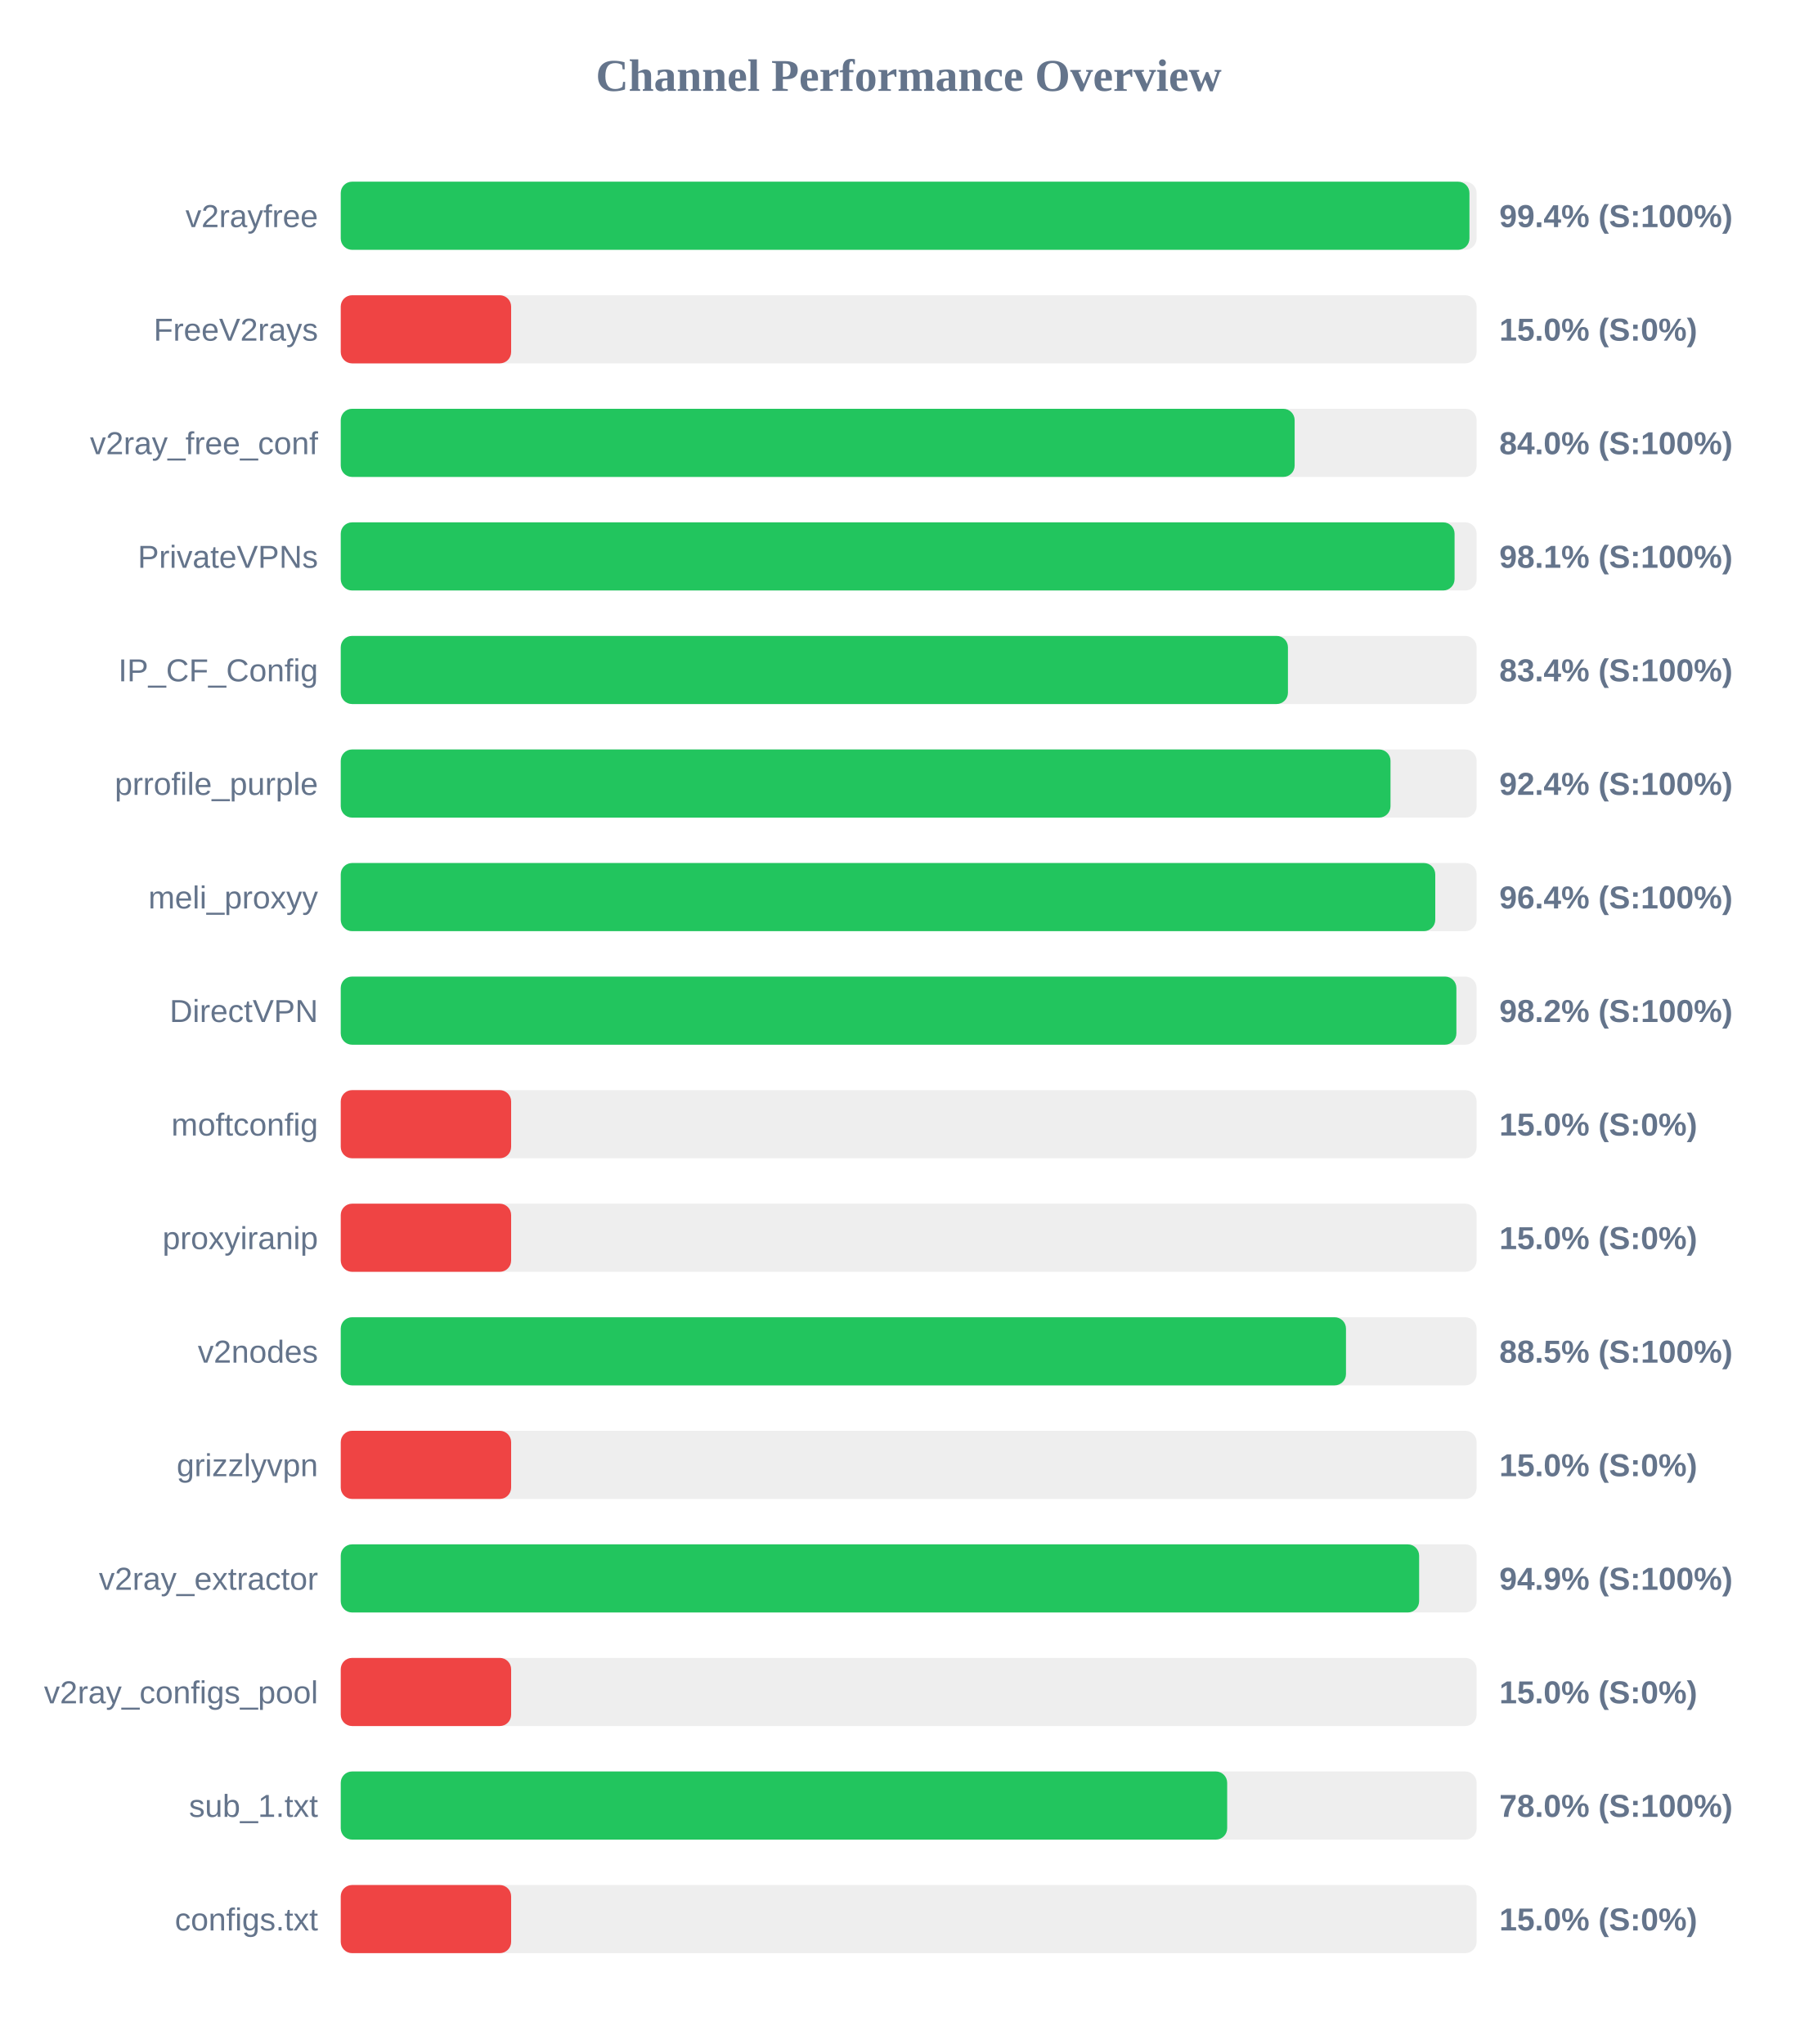
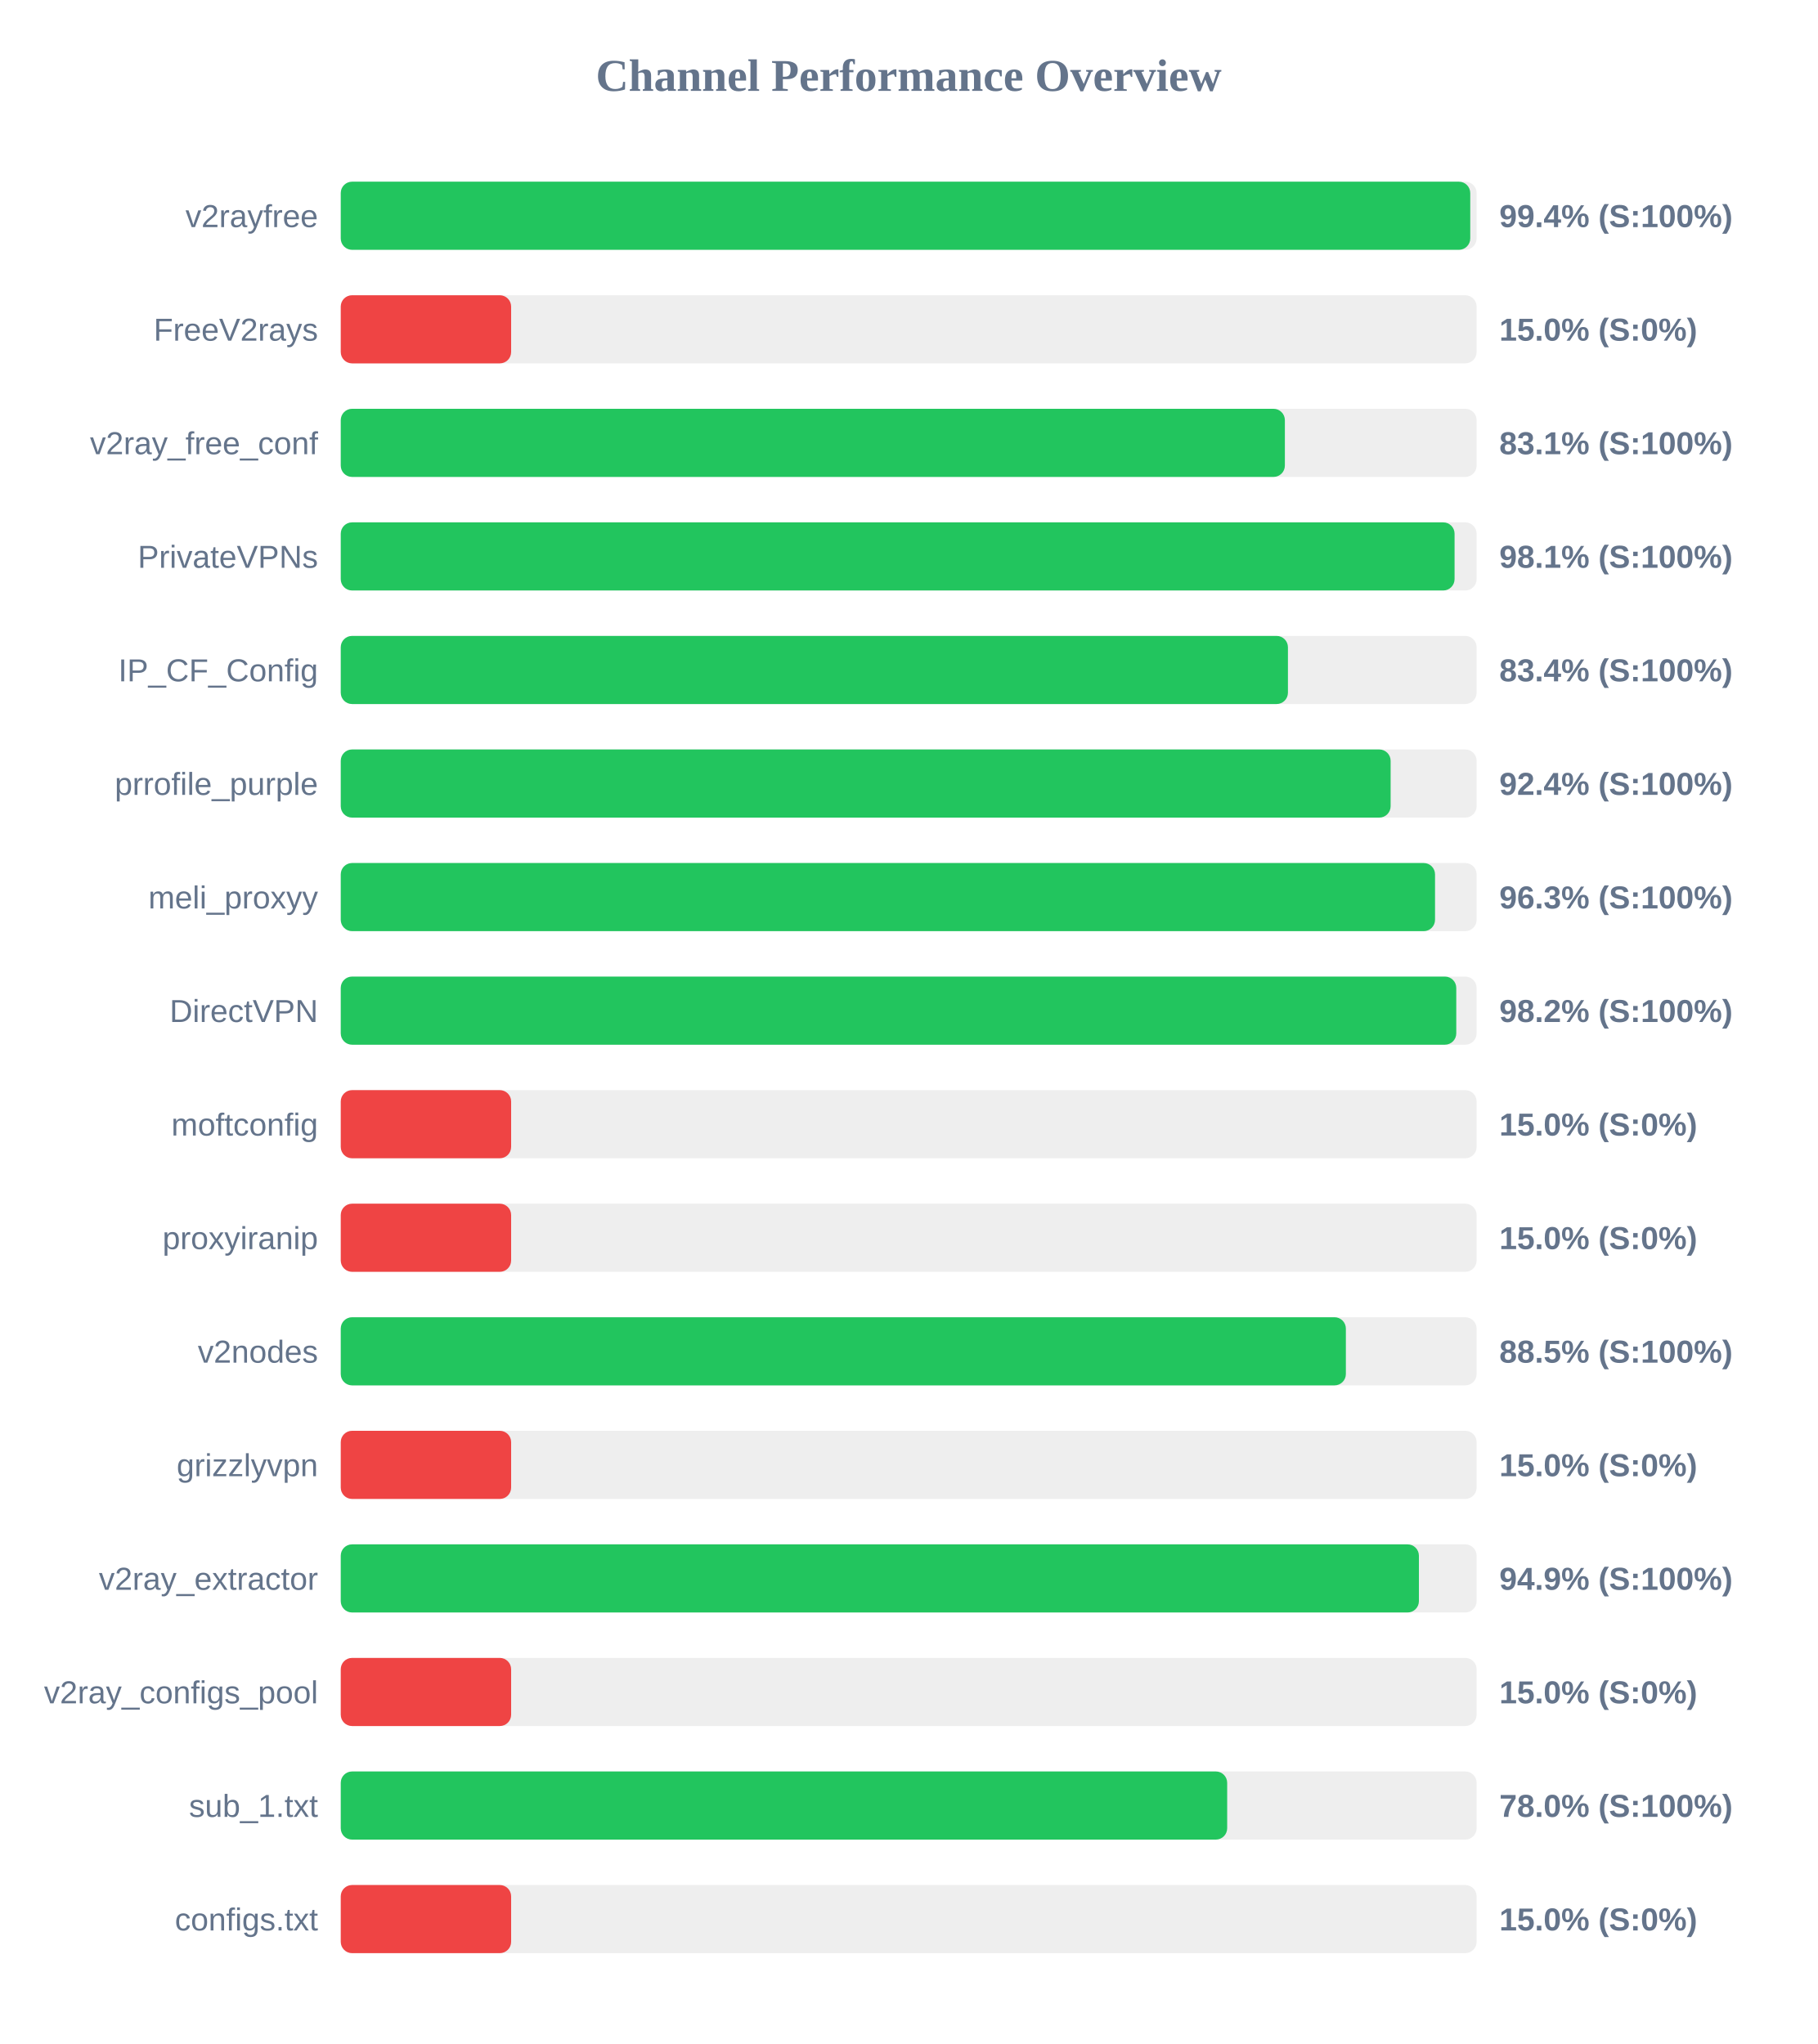
<svg xmlns="http://www.w3.org/2000/svg" width="800" height="900" version="1.1">
  <style>
        .row { font: 14px Arial; fill: #64748b; }
        .score { font: bold 14px Arial; fill: #64748b; }
    </style>
  <text x="400" y="40" text-anchor="middle" font-size="20px" font-weight="bold" fill="#64748b">Channel Performance Overview</text>
  <rect x="150" y="80" width="500" height="30" fill="#eee" rx="5" />
-   <rect x="150" y="80" width="496.85" height="30" fill="#22c55e" rx="5" />
+   <rect x="150" y="80" width="497.2" height="30" fill="#22c55e" rx="5" />
  <text x="140" y="100" text-anchor="end" class="row">v2rayfree</text>
  <text x="660" y="100" text-anchor="start" class="score">99.4% (S:100%)</text>
  <rect x="150" y="130" width="500" height="30" fill="#eee" rx="5" />
  <rect x="150" y="130" width="75.0" height="30" fill="#ef4444" rx="5" />
  <text x="140" y="150" text-anchor="end" class="row">FreeV2rays</text>
  <text x="660" y="150" text-anchor="start" class="score">15.0% (S:0%)</text>
  <rect x="150" y="180" width="500" height="30" fill="#eee" rx="5" />
-   <rect x="150" y="180" width="419.9" height="30" fill="#22c55e" rx="5" />
+   <rect x="150" y="180" width="415.6" height="30" fill="#22c55e" rx="5" />
  <text x="140" y="200" text-anchor="end" class="row">v2ray_free_conf</text>
-   <text x="660" y="200" text-anchor="start" class="score">84.0% (S:100%)</text>
+   <text x="660" y="200" text-anchor="start" class="score">83.1% (S:100%)</text>
  <rect x="150" y="230" width="500" height="30" fill="#eee" rx="5" />
  <rect x="150" y="230" width="490.3" height="30" fill="#22c55e" rx="5" />
  <text x="140" y="250" text-anchor="end" class="row">PrivateVPNs</text>
  <text x="660" y="250" text-anchor="start" class="score">98.1% (S:100%)</text>
  <rect x="150" y="280" width="500" height="30" fill="#eee" rx="5" />
  <rect x="150" y="280" width="416.95" height="30" fill="#22c55e" rx="5" />
  <text x="140" y="300" text-anchor="end" class="row">IP_CF_Config</text>
  <text x="660" y="300" text-anchor="start" class="score">83.4% (S:100%)</text>
  <rect x="150" y="330" width="500" height="30" fill="#eee" rx="5" />
-   <rect x="150" y="330" width="462.1" height="30" fill="#22c55e" rx="5" />
+   <rect x="150" y="330" width="462.15" height="30" fill="#22c55e" rx="5" />
  <text x="140" y="350" text-anchor="end" class="row">prrofile_purple</text>
  <text x="660" y="350" text-anchor="start" class="score">92.4% (S:100%)</text>
  <rect x="150" y="380" width="500" height="30" fill="#eee" rx="5" />
-   <rect x="150" y="380" width="481.8" height="30" fill="#22c55e" rx="5" />
+   <rect x="150" y="380" width="481.7" height="30" fill="#22c55e" rx="5" />
  <text x="140" y="400" text-anchor="end" class="row">meli_proxyy</text>
-   <text x="660" y="400" text-anchor="start" class="score">96.4% (S:100%)</text>
+   <text x="660" y="400" text-anchor="start" class="score">96.3% (S:100%)</text>
  <rect x="150" y="430" width="500" height="30" fill="#eee" rx="5" />
-   <rect x="150" y="430" width="491.1" height="30" fill="#22c55e" rx="5" />
+   <rect x="150" y="430" width="491.05" height="30" fill="#22c55e" rx="5" />
  <text x="140" y="450" text-anchor="end" class="row">DirectVPN</text>
  <text x="660" y="450" text-anchor="start" class="score">98.2% (S:100%)</text>
  <rect x="150" y="480" width="500" height="30" fill="#eee" rx="5" />
  <rect x="150" y="480" width="75.0" height="30" fill="#ef4444" rx="5" />
  <text x="140" y="500" text-anchor="end" class="row">moftconfig</text>
  <text x="660" y="500" text-anchor="start" class="score">15.0% (S:0%)</text>
  <rect x="150" y="530" width="500" height="30" fill="#eee" rx="5" />
  <rect x="150" y="530" width="75.0" height="30" fill="#ef4444" rx="5" />
  <text x="140" y="550" text-anchor="end" class="row">proxyiranip</text>
  <text x="660" y="550" text-anchor="start" class="score">15.0% (S:0%)</text>
  <rect x="150" y="580" width="500" height="30" fill="#eee" rx="5" />
-   <rect x="150" y="580" width="442.5" height="30" fill="#22c55e" rx="5" />
+   <rect x="150" y="580" width="442.45" height="30" fill="#22c55e" rx="5" />
  <text x="140" y="600" text-anchor="end" class="row">v2nodes</text>
  <text x="660" y="600" text-anchor="start" class="score">88.5% (S:100%)</text>
  <rect x="150" y="630" width="500" height="30" fill="#eee" rx="5" />
  <rect x="150" y="630" width="75.0" height="30" fill="#ef4444" rx="5" />
  <text x="140" y="650" text-anchor="end" class="row">grizzlyvpn</text>
  <text x="660" y="650" text-anchor="start" class="score">15.0% (S:0%)</text>
  <rect x="150" y="680" width="500" height="30" fill="#eee" rx="5" />
-   <rect x="150" y="680" width="474.7" height="30" fill="#22c55e" rx="5" />
+   <rect x="150" y="680" width="474.6" height="30" fill="#22c55e" rx="5" />
  <text x="140" y="700" text-anchor="end" class="row">v2ray_extractor</text>
  <text x="660" y="700" text-anchor="start" class="score">94.9% (S:100%)</text>
  <rect x="150" y="730" width="500" height="30" fill="#eee" rx="5" />
  <rect x="150" y="730" width="75.0" height="30" fill="#ef4444" rx="5" />
  <text x="140" y="750" text-anchor="end" class="row">v2ray_configs_pool</text>
  <text x="660" y="750" text-anchor="start" class="score">15.0% (S:0%)</text>
  <rect x="150" y="780" width="500" height="30" fill="#eee" rx="5" />
  <rect x="150" y="780" width="390.2" height="30" fill="#22c55e" rx="5" />
  <text x="140" y="800" text-anchor="end" class="row">sub_1.txt</text>
  <text x="660" y="800" text-anchor="start" class="score">78.0% (S:100%)</text>
  <rect x="150" y="830" width="500" height="30" fill="#eee" rx="5" />
  <rect x="150" y="830" width="75.0" height="30" fill="#ef4444" rx="5" />
  <text x="140" y="850" text-anchor="end" class="row">configs.txt</text>
  <text x="660" y="850" text-anchor="start" class="score">15.0% (S:0%)</text>
</svg>
